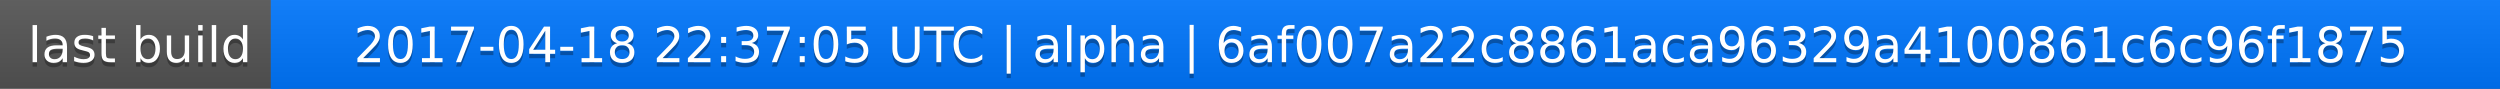
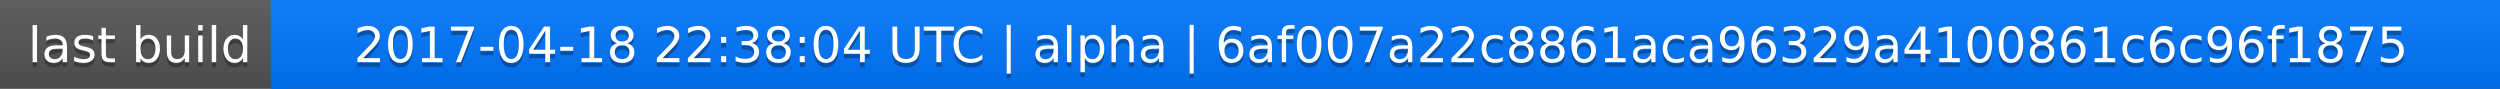
<svg xmlns="http://www.w3.org/2000/svg" width="563" height="20">
  <linearGradient id="a" x2="0" y2="100%">
    <stop offset="0" stop-color="#bbb" stop-opacity=".1" />
    <stop offset="1" stop-opacity=".1" />
  </linearGradient>
  <rect rx="0" width="563" height="20" fill="#555" />
  <rect rx="0" x="61" width="502" height="20" fill="#07f" />
  <path fill="#07f" d="M61 0h4v20h-4z" />
  <rect rx="0" width="563" height="20" fill="url(#a)" />
  <g fill="#fff" text-anchor="middle" font-family="DejaVu Sans,Verdana,Geneva,sans-serif" font-size="11">
    <text x="31.5" y="15" fill="#010101" fill-opacity=".3">last build</text>
    <text x="31.5" y="14">last build</text>
-     <text x="311" y="15" fill="#010101" fill-opacity=".3">2017-04-18 22:37:05 UTC | alpha | 6af007a22c8861aca96329a4100861c6c96f1875</text>
-     <text x="311" y="14">2017-04-18 22:37:05 UTC | alpha | 6af007a22c8861aca96329a4100861c6c96f1875</text>
+     <text x="311" y="15" fill="#010101" fill-opacity=".3">2017-04-18 22:38:04 UTC | alpha | 6af007a22c8861aca96329a4100861c6c96f1875</text>
+     <text x="311" y="14">2017-04-18 22:38:04 UTC | alpha | 6af007a22c8861aca96329a4100861c6c96f1875</text>
  </g>
</svg>
